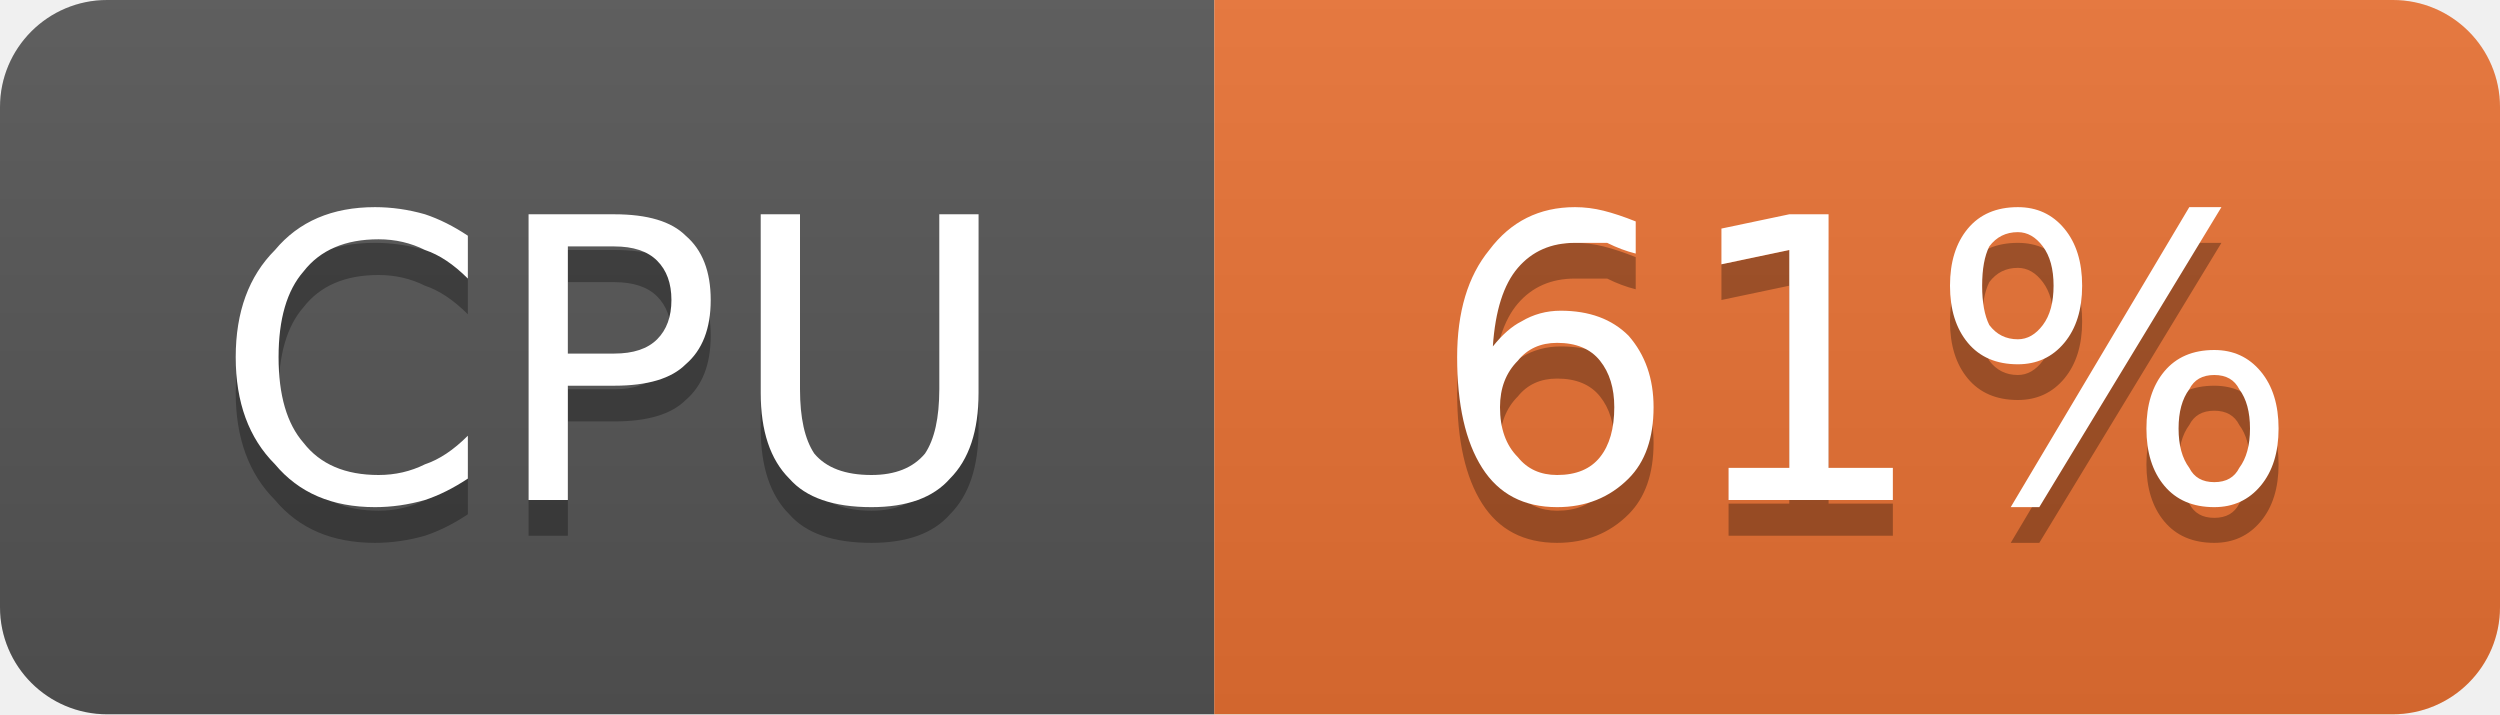
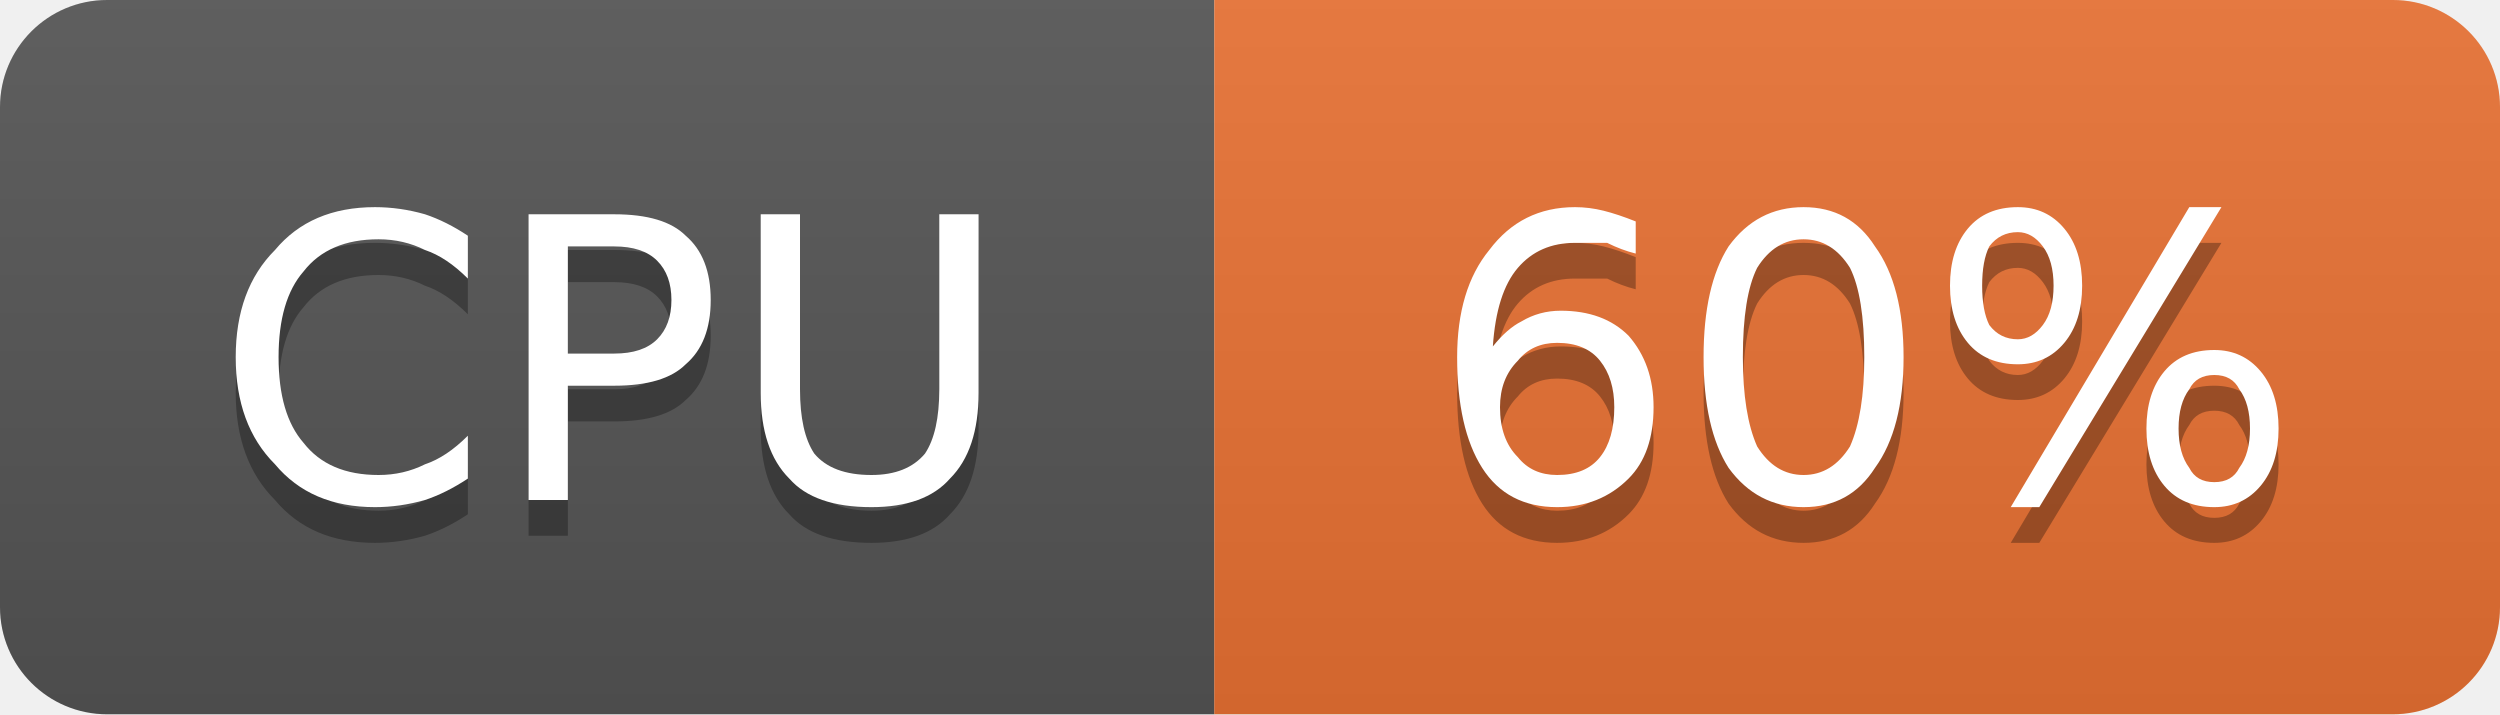
- <svg xmlns="http://www.w3.org/2000/svg" width="70" height="20" viewBox="0 0 70 20" role="img" aria-label="CPU: 61%">
+ <svg xmlns="http://www.w3.org/2000/svg" width="70" height="20" viewBox="0 0 70 20" role="img" aria-label="CPU: 60%">
  <linearGradient id="g-cluster_cpu_usage" x2="0" y2="100%">
    <stop offset="0" stop-color="#bbb" stop-opacity=".1" />
    <stop offset="1" stop-opacity=".1" />
  </linearGradient>
  <clipPath id="r-cluster_cpu_usage">
    <rect width="70" height="20" rx="3" fill="#fff" />
  </clipPath>
  <g clip-path="url(#r-cluster_cpu_usage)">
    <rect width="34" height="20" fill="#555" />
    <rect x="34" width="36" height="20" fill="#ea7233" />
    <rect width="70" height="20" fill="url(#g-cluster_cpu_usage)" />
    <path transform="translate(0 1)" fill="#010101" fill-opacity=".3" d="M13.1 6.6L13.1 7.8Q12.5 7.2 11.9 7.0Q11.3 6.7 10.6 6.7Q9.2 6.7 8.5 7.6Q7.8 8.4 7.8 10.0Q7.8 11.6 8.5 12.4Q9.2 13.3 10.6 13.3Q11.3 13.3 11.9 13.0Q12.5 12.8 13.1 12.2L13.1 13.4Q12.5 13.8 11.9 14.0Q11.2 14.2 10.5 14.2Q8.7 14.2 7.7 13.0Q6.6 11.9 6.6 10.0Q6.6 8.1 7.7 7.0Q8.7 5.8 10.5 5.8Q11.2 5.8 11.9 6.0Q12.5 6.2 13.1 6.6ZM15.9 6.9L15.9 9.9L17.2 9.9Q18.0 9.9 18.4 9.5Q18.8 9.1 18.8 8.4Q18.8 7.7 18.4 7.3Q18.0 6.9 17.2 6.9L15.9 6.9ZM14.8 6.0L17.2 6.0Q18.6 6.0 19.2 6.6Q19.9 7.2 19.9 8.4Q19.9 9.6 19.2 10.2Q18.6 10.8 17.2 10.8L15.9 10.8L15.9 14.0L14.8 14.0L14.8 6.0ZM21.3 6.0L22.4 6.0L22.4 10.9Q22.4 12.1 22.8 12.7Q23.3 13.3 24.4 13.3Q25.4 13.3 25.9 12.7Q26.3 12.1 26.3 10.9L26.3 6.0L27.4 6.0L27.4 11.0Q27.4 12.6 26.6 13.4Q25.9 14.2 24.4 14.2Q22.8 14.2 22.1 13.4Q21.3 12.6 21.3 11.0L21.3 6.0Z" />
    <path fill="#fff" d="M13.1 6.6L13.1 7.8Q12.5 7.2 11.9 7.0Q11.3 6.7 10.6 6.7Q9.2 6.7 8.5 7.6Q7.8 8.4 7.8 10.0Q7.8 11.6 8.5 12.4Q9.2 13.3 10.6 13.3Q11.3 13.3 11.9 13.0Q12.5 12.8 13.1 12.2L13.1 13.4Q12.5 13.8 11.9 14.0Q11.2 14.2 10.5 14.2Q8.7 14.2 7.7 13.0Q6.6 11.9 6.6 10.0Q6.6 8.1 7.7 7.0Q8.7 5.8 10.5 5.8Q11.2 5.8 11.9 6.0Q12.5 6.2 13.1 6.6ZM15.9 6.9L15.9 9.9L17.2 9.9Q18.0 9.9 18.4 9.5Q18.8 9.1 18.8 8.4Q18.8 7.7 18.4 7.3Q18.0 6.9 17.2 6.9L15.9 6.9ZM14.8 6.0L17.2 6.0Q18.6 6.0 19.2 6.6Q19.9 7.2 19.9 8.4Q19.9 9.6 19.2 10.2Q18.6 10.8 17.2 10.8L15.9 10.8L15.9 14.0L14.8 14.0L14.8 6.0ZM21.3 6.0L22.4 6.0L22.4 10.9Q22.4 12.1 22.8 12.7Q23.3 13.3 24.4 13.3Q25.4 13.3 25.9 12.7Q26.3 12.1 26.3 10.9L26.3 6.0L27.4 6.0L27.4 11.0Q27.4 12.6 26.6 13.4Q25.9 14.2 24.4 14.2Q22.8 14.2 22.1 13.4Q21.3 12.6 21.3 11.0L21.3 6.0Z" />
-     <path transform="translate(0 1)" fill="#010101" fill-opacity=".3" d="M43.6 9.6Q42.9 9.6 42.5 10.1Q42.0 10.6 42.0 11.4Q42.0 12.3 42.5 12.8Q42.9 13.3 43.6 13.3Q44.4 13.3 44.8 12.8Q45.2 12.3 45.2 11.4Q45.2 10.6 44.8 10.1Q44.4 9.6 43.6 9.6ZM45.8 6.2L45.8 7.1Q45.4 7.0 45.0 6.8Q44.5 6.8 44.1 6.8Q43.1 6.8 42.5 7.5Q41.9 8.2 41.8 9.7Q42.2 9.2 42.6 9.0Q43.1 8.7 43.7 8.7Q44.9 8.7 45.6 9.4Q46.3 10.2 46.3 11.4Q46.3 12.7 45.6 13.4Q44.8 14.2 43.6 14.2Q42.2 14.2 41.5 13.1Q40.8 12.0 40.8 10.0Q40.8 8.1 41.7 7.0Q42.6 5.8 44.1 5.8Q44.5 5.8 44.9 5.9Q45.3 6.0 45.8 6.2ZM48.4 13.1L50.1 13.1L50.1 7.0L48.2 7.4L48.2 6.4L50.1 6.0L51.2 6.0L51.2 13.1L53.0 13.1L53.0 14.0L48.4 14.0L48.4 13.1ZM62.0 10.5Q61.5 10.5 61.3 10.9Q61.0 11.3 61.0 12.0Q61.0 12.7 61.3 13.1Q61.5 13.5 62.0 13.5Q62.5 13.5 62.7 13.1Q63.0 12.7 63.0 12.0Q63.0 11.3 62.7 10.9Q62.5 10.5 62.0 10.5ZM62.0 9.8Q62.8 9.8 63.3 10.4Q63.8 11.0 63.8 12.0Q63.8 13.0 63.3 13.6Q62.8 14.2 62.0 14.2Q61.1 14.2 60.6 13.6Q60.1 13.0 60.1 12.0Q60.1 11.0 60.6 10.4Q61.1 9.8 62.0 9.8ZM56.5 6.5Q56.0 6.5 55.7 6.9Q55.5 7.3 55.5 8.0Q55.5 8.7 55.7 9.1Q56.0 9.5 56.5 9.5Q56.9 9.5 57.2 9.1Q57.5 8.7 57.5 8.0Q57.5 7.3 57.2 6.9Q56.9 6.5 56.5 6.5ZM61.3 5.8L62.2 5.8L57.1 14.2L56.3 14.2L61.3 5.8ZM56.5 5.8Q57.3 5.8 57.8 6.4Q58.3 7.0 58.3 8.0Q58.3 9.0 57.8 9.6Q57.3 10.2 56.5 10.2Q55.6 10.2 55.1 9.6Q54.6 9.0 54.6 8.0Q54.6 7.0 55.1 6.4Q55.6 5.8 56.5 5.8Z" />
-     <path fill="#fff" d="M43.6 9.6Q42.9 9.6 42.5 10.1Q42.0 10.6 42.0 11.4Q42.0 12.3 42.5 12.8Q42.9 13.3 43.6 13.3Q44.4 13.3 44.8 12.8Q45.2 12.3 45.2 11.4Q45.2 10.6 44.8 10.1Q44.4 9.6 43.6 9.6ZM45.8 6.2L45.8 7.1Q45.4 7.0 45.0 6.8Q44.5 6.8 44.1 6.8Q43.1 6.8 42.5 7.5Q41.9 8.2 41.8 9.7Q42.2 9.2 42.6 9.0Q43.1 8.7 43.7 8.7Q44.9 8.7 45.6 9.4Q46.3 10.2 46.3 11.4Q46.3 12.7 45.6 13.4Q44.8 14.2 43.6 14.2Q42.2 14.2 41.5 13.1Q40.8 12.0 40.8 10.0Q40.8 8.1 41.7 7.0Q42.6 5.8 44.1 5.8Q44.5 5.8 44.9 5.9Q45.3 6.0 45.8 6.2ZM48.4 13.1L50.1 13.1L50.1 7.0L48.2 7.4L48.2 6.4L50.1 6.0L51.2 6.0L51.2 13.1L53.0 13.1L53.0 14.0L48.4 14.0L48.4 13.1ZM62.0 10.5Q61.5 10.5 61.3 10.9Q61.0 11.3 61.0 12.0Q61.0 12.7 61.3 13.1Q61.5 13.5 62.0 13.5Q62.5 13.5 62.7 13.1Q63.0 12.7 63.0 12.0Q63.0 11.3 62.7 10.9Q62.5 10.5 62.0 10.5ZM62.0 9.8Q62.8 9.8 63.3 10.4Q63.8 11.0 63.8 12.0Q63.8 13.0 63.3 13.6Q62.8 14.2 62.0 14.2Q61.1 14.2 60.6 13.6Q60.1 13.0 60.1 12.0Q60.1 11.0 60.6 10.4Q61.1 9.8 62.0 9.8ZM56.5 6.5Q56.0 6.5 55.7 6.9Q55.5 7.3 55.5 8.0Q55.5 8.7 55.7 9.1Q56.0 9.5 56.5 9.5Q56.9 9.5 57.2 9.1Q57.5 8.7 57.5 8.0Q57.5 7.3 57.2 6.9Q56.9 6.5 56.5 6.5ZM61.3 5.8L62.2 5.8L57.1 14.2L56.3 14.2L61.3 5.8ZM56.5 5.8Q57.3 5.8 57.8 6.4Q58.3 7.0 58.3 8.0Q58.3 9.0 57.8 9.6Q57.3 10.2 56.5 10.2Q55.6 10.2 55.1 9.6Q54.6 9.0 54.6 8.0Q54.6 7.0 55.1 6.4Q55.6 5.8 56.5 5.8Z" />
+     <path transform="translate(0 1)" fill="#010101" fill-opacity=".3" d="M43.6 9.6Q42.9 9.6 42.5 10.1Q42.0 10.6 42.0 11.4Q42.0 12.3 42.5 12.8Q42.9 13.3 43.6 13.3Q44.4 13.3 44.8 12.8Q45.2 12.3 45.2 11.4Q45.2 10.6 44.8 10.1Q44.4 9.6 43.6 9.6ZM45.8 6.2L45.8 7.1Q45.4 7.0 45.0 6.8Q44.5 6.8 44.1 6.8Q43.1 6.8 42.5 7.5Q41.9 8.2 41.8 9.7Q42.2 9.2 42.6 9.0Q43.1 8.7 43.7 8.7Q44.9 8.7 45.6 9.4Q46.3 10.2 46.3 11.4Q46.3 12.7 45.6 13.4Q44.8 14.2 43.6 14.2Q42.2 14.2 41.5 13.1Q40.8 12.0 40.8 10.0Q40.8 8.1 41.7 7.0Q42.6 5.8 44.1 5.8Q44.5 5.8 44.9 5.9Q45.3 6.0 45.8 6.2ZM50.5 6.7Q49.7 6.7 49.2 7.5Q48.8 8.3 48.8 10.0Q48.8 11.6 49.2 12.5Q49.7 13.3 50.5 13.3Q51.3 13.3 51.8 12.5Q52.2 11.6 52.2 10.0Q52.2 8.3 51.8 7.5Q51.3 6.7 50.5 6.7ZM50.5 5.8Q51.8 5.8 52.5 6.9Q53.3 8.0 53.3 10.0Q53.3 12.0 52.5 13.1Q51.8 14.2 50.5 14.2Q49.2 14.2 48.4 13.1Q47.7 12.0 47.7 10.0Q47.7 8.0 48.4 6.9Q49.2 5.8 50.5 5.8ZM62.0 10.5Q61.5 10.5 61.3 10.9Q61.0 11.3 61.0 12.0Q61.0 12.7 61.3 13.1Q61.5 13.5 62.0 13.5Q62.5 13.5 62.7 13.1Q63.0 12.7 63.0 12.0Q63.0 11.3 62.7 10.9Q62.5 10.5 62.0 10.5ZM62.0 9.8Q62.8 9.8 63.3 10.4Q63.8 11.0 63.8 12.0Q63.8 13.0 63.3 13.6Q62.8 14.2 62.0 14.2Q61.1 14.2 60.6 13.6Q60.1 13.0 60.1 12.0Q60.1 11.0 60.6 10.4Q61.1 9.8 62.0 9.8ZM56.5 6.5Q56.0 6.5 55.7 6.9Q55.5 7.3 55.5 8.0Q55.5 8.7 55.7 9.1Q56.0 9.5 56.5 9.5Q56.9 9.5 57.2 9.1Q57.5 8.7 57.5 8.0Q57.5 7.3 57.2 6.9Q56.9 6.5 56.5 6.5ZM61.3 5.8L62.2 5.8L57.1 14.2L56.3 14.2L61.3 5.8ZM56.5 5.8Q57.3 5.8 57.8 6.4Q58.3 7.0 58.3 8.0Q58.3 9.0 57.8 9.6Q57.3 10.2 56.5 10.2Q55.6 10.2 55.1 9.6Q54.6 9.0 54.6 8.0Q54.6 7.0 55.1 6.4Q55.6 5.8 56.5 5.8Z" />
+     <path fill="#fff" d="M43.6 9.6Q42.9 9.6 42.5 10.1Q42.0 10.6 42.0 11.4Q42.0 12.3 42.5 12.8Q42.9 13.3 43.6 13.3Q44.4 13.3 44.8 12.8Q45.2 12.3 45.2 11.4Q45.2 10.6 44.8 10.1Q44.4 9.6 43.6 9.6ZM45.8 6.2L45.8 7.1Q45.4 7.0 45.0 6.8Q44.5 6.8 44.1 6.8Q43.1 6.8 42.5 7.5Q41.9 8.2 41.8 9.7Q42.2 9.2 42.6 9.0Q43.1 8.7 43.7 8.7Q44.9 8.7 45.6 9.4Q46.3 10.2 46.3 11.4Q46.3 12.7 45.6 13.4Q44.8 14.2 43.6 14.2Q42.2 14.2 41.5 13.1Q40.8 12.0 40.8 10.0Q40.8 8.1 41.7 7.0Q42.6 5.8 44.1 5.8Q44.5 5.8 44.9 5.9Q45.3 6.0 45.8 6.2ZM50.5 6.7Q49.7 6.7 49.2 7.5Q48.8 8.3 48.8 10.0Q48.8 11.6 49.2 12.5Q49.7 13.3 50.5 13.3Q51.3 13.3 51.8 12.5Q52.2 11.6 52.2 10.0Q52.2 8.3 51.8 7.5Q51.3 6.7 50.5 6.7ZM50.5 5.8Q51.8 5.8 52.5 6.9Q53.3 8.0 53.3 10.0Q53.3 12.0 52.5 13.1Q51.8 14.2 50.5 14.2Q49.2 14.2 48.4 13.1Q47.7 12.0 47.7 10.0Q47.7 8.0 48.4 6.9Q49.2 5.8 50.5 5.8ZM62.0 10.5Q61.5 10.5 61.3 10.9Q61.0 11.3 61.0 12.0Q61.0 12.7 61.3 13.1Q61.5 13.5 62.0 13.5Q62.5 13.5 62.7 13.1Q63.0 12.7 63.0 12.0Q63.0 11.3 62.7 10.9Q62.5 10.5 62.0 10.5ZM62.0 9.8Q62.8 9.8 63.3 10.4Q63.8 11.0 63.8 12.0Q63.8 13.0 63.3 13.6Q62.8 14.2 62.0 14.2Q61.1 14.2 60.6 13.6Q60.1 13.0 60.1 12.0Q60.1 11.0 60.6 10.4Q61.1 9.8 62.0 9.8ZM56.5 6.5Q56.0 6.5 55.7 6.9Q55.5 7.3 55.5 8.0Q55.5 8.7 55.7 9.1Q56.0 9.5 56.5 9.5Q56.9 9.5 57.2 9.1Q57.5 8.7 57.5 8.0Q57.5 7.3 57.2 6.9Q56.9 6.5 56.5 6.5ZM61.3 5.8L62.2 5.8L57.1 14.2L56.3 14.2L61.3 5.8ZM56.5 5.8Q57.3 5.8 57.8 6.4Q58.3 7.0 58.3 8.0Q58.3 9.0 57.8 9.6Q57.3 10.2 56.5 10.2Q55.6 10.2 55.1 9.6Q54.6 9.0 54.6 8.0Q54.6 7.0 55.1 6.4Q55.6 5.8 56.5 5.8Z" />
  </g>
</svg>
